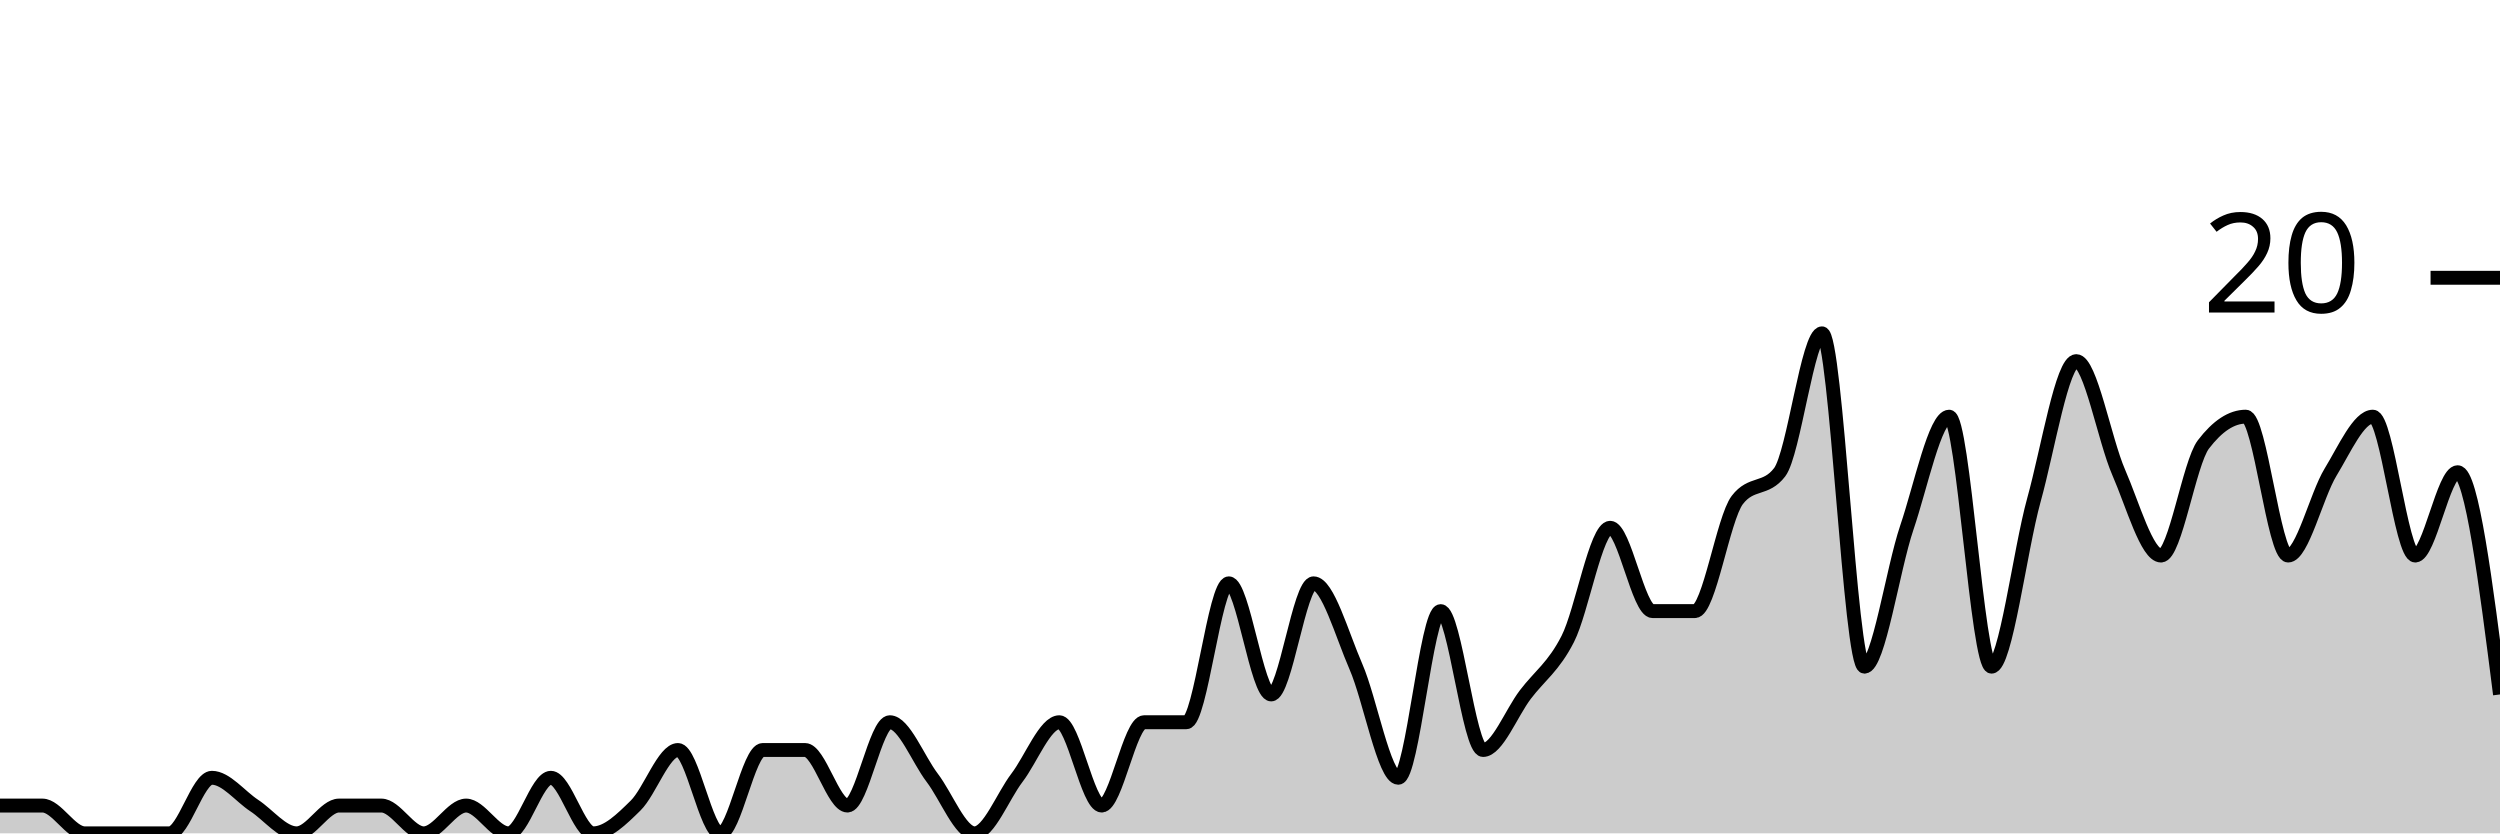
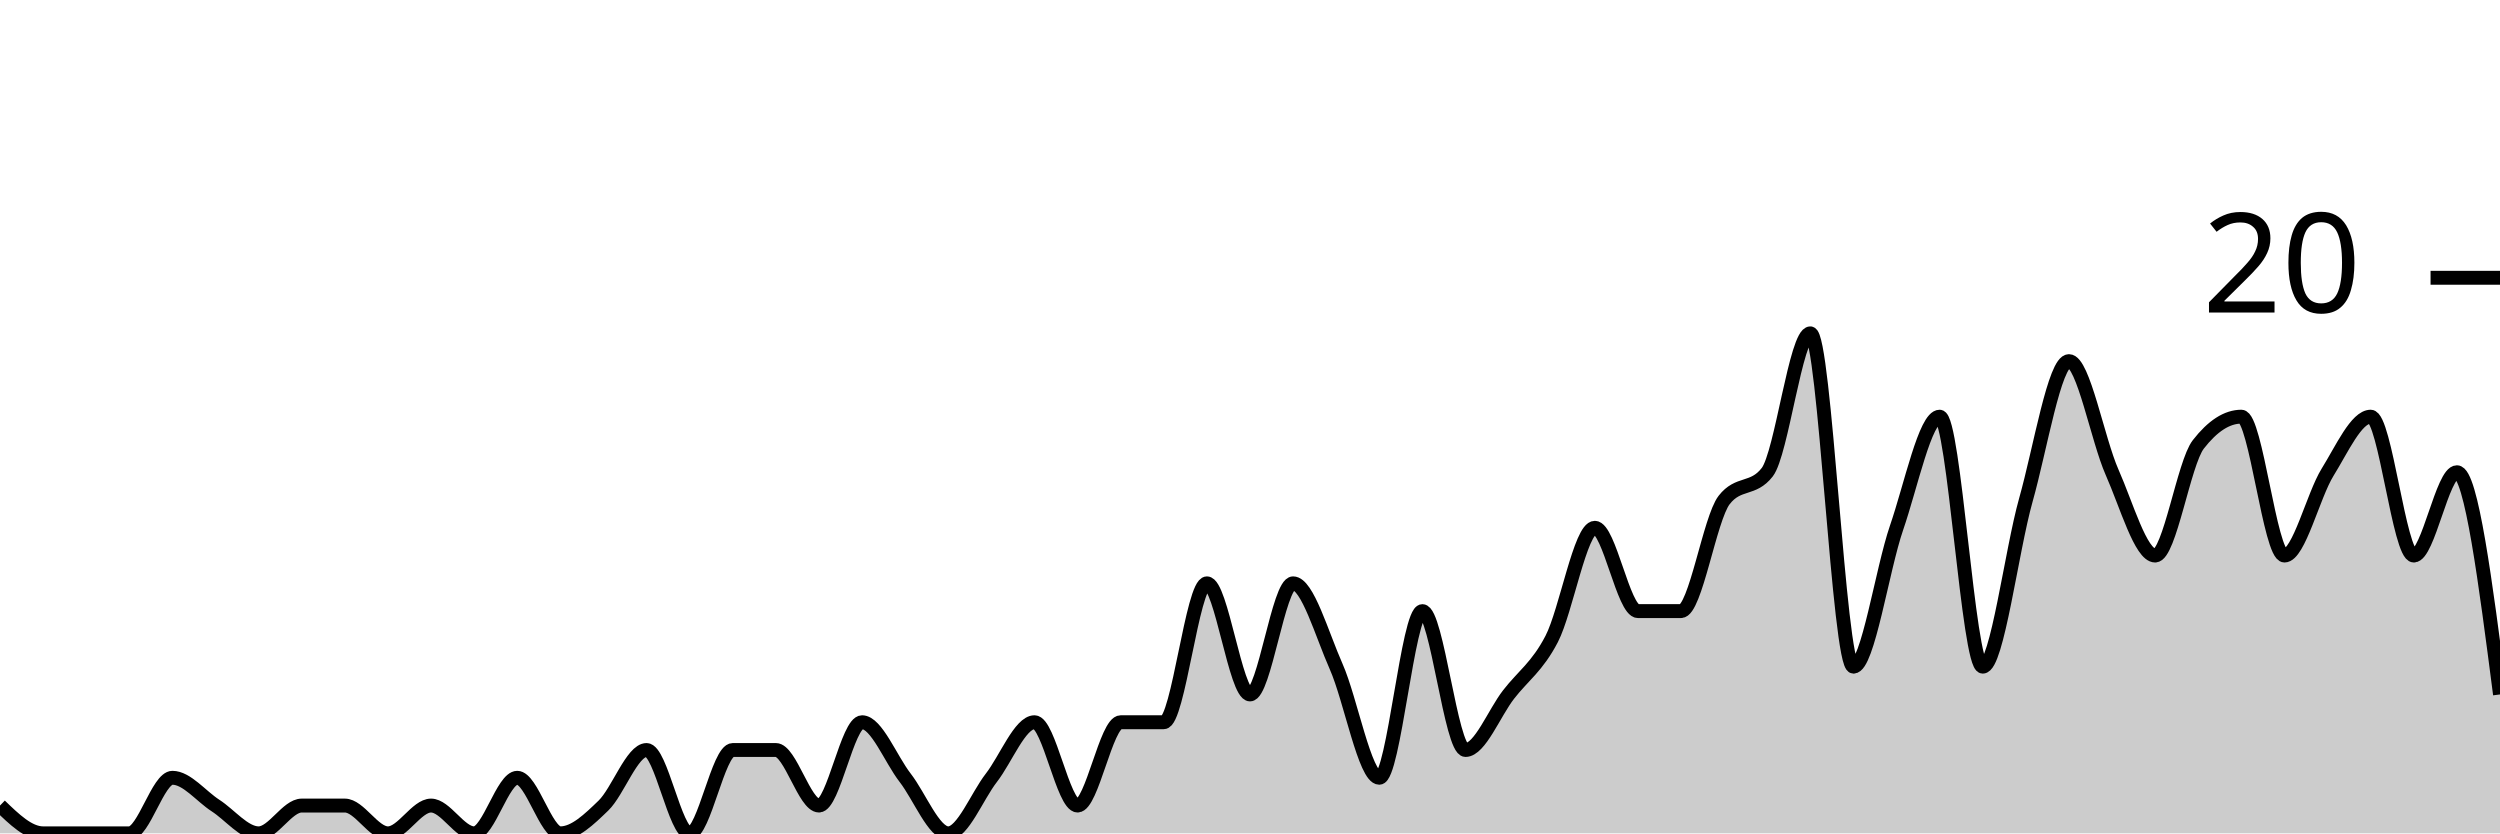
<svg xmlns="http://www.w3.org/2000/svg" viewBox="0 0 180 60">
  <g transform="translate(0,20)">
-     <path class="area" fill="rgba(0, 0, 0, 0.2)" d="M0,38C1.017,38,2.034,38,3.051,38C4.068,38,5.085,40,6.102,40C7.119,40,8.136,40,9.153,40C10.169,40,11.186,40,12.203,40C13.22,40,14.237,36,15.254,36C16.271,36,17.288,37.333,18.305,38C19.322,38.667,20.339,40,21.356,40C22.373,40,23.39,38,24.407,38C25.424,38,26.441,38,27.458,38C28.475,38,29.492,40,30.508,40C31.525,40,32.542,38,33.559,38C34.576,38,35.593,40,36.61,40C37.627,40,38.644,36,39.661,36C40.678,36,41.695,40,42.712,40C43.729,40,44.746,39,45.763,38C46.78,37,47.797,34,48.814,34C49.831,34,50.847,40,51.864,40C52.881,40,53.898,34,54.915,34C55.932,34,56.949,34,57.966,34C58.983,34,60,38,61.017,38C62.034,38,63.051,32,64.068,32C65.085,32,66.102,34.667,67.119,36C68.136,37.333,69.153,40,70.169,40C71.186,40,72.203,37.333,73.22,36C74.237,34.667,75.254,32,76.271,32C77.288,32,78.305,38,79.322,38C80.339,38,81.356,32,82.373,32C83.39,32,84.407,32,85.424,32C86.441,32,87.458,22,88.475,22C89.492,22,90.508,30,91.525,30C92.542,30,93.559,22,94.576,22C95.593,22,96.61,25.667,97.627,28C98.644,30.333,99.661,36,100.678,36C101.695,36,102.712,24,103.729,24C104.746,24,105.763,34,106.78,34C107.797,34,108.814,31.333,109.831,30C110.847,28.667,111.864,28,112.881,26C113.898,24,114.915,18,115.932,18C116.949,18,117.966,24,118.983,24C120,24,121.017,24,122.034,24C123.051,24,124.068,17.333,125.085,16C126.102,14.667,127.119,15.333,128.136,14C129.153,12.667,130.169,4,131.186,4C132.203,4,133.22,28,134.237,28C135.254,28,136.271,21,137.288,18C138.305,15,139.322,10,140.339,10C141.356,10,142.373,28,143.39,28C144.407,28,145.424,19.667,146.441,16C147.458,12.333,148.475,6,149.492,6C150.508,6,151.525,11.667,152.542,14C153.559,16.333,154.576,20,155.593,20C156.61,20,157.627,13.333,158.644,12C159.661,10.667,160.678,10,161.695,10C162.712,10,163.729,20,164.746,20C165.763,20,166.78,15.667,167.797,14C168.814,12.333,169.831,10,170.847,10C171.864,10,172.881,20,173.898,20C174.915,20,175.932,14,176.949,14C177.966,14,178.983,22,180,30L180,40C178.983,40,177.966,40,176.949,40C175.932,40,174.915,40,173.898,40C172.881,40,171.864,40,170.847,40C169.831,40,168.814,40,167.797,40C166.78,40,165.763,40,164.746,40C163.729,40,162.712,40,161.695,40C160.678,40,159.661,40,158.644,40C157.627,40,156.61,40,155.593,40C154.576,40,153.559,40,152.542,40C151.525,40,150.508,40,149.492,40C148.475,40,147.458,40,146.441,40C145.424,40,144.407,40,143.39,40C142.373,40,141.356,40,140.339,40C139.322,40,138.305,40,137.288,40C136.271,40,135.254,40,134.237,40C133.22,40,132.203,40,131.186,40C130.169,40,129.153,40,128.136,40C127.119,40,126.102,40,125.085,40C124.068,40,123.051,40,122.034,40C121.017,40,120,40,118.983,40C117.966,40,116.949,40,115.932,40C114.915,40,113.898,40,112.881,40C111.864,40,110.847,40,109.831,40C108.814,40,107.797,40,106.78,40C105.763,40,104.746,40,103.729,40C102.712,40,101.695,40,100.678,40C99.661,40,98.644,40,97.627,40C96.61,40,95.593,40,94.576,40C93.559,40,92.542,40,91.525,40C90.508,40,89.492,40,88.475,40C87.458,40,86.441,40,85.424,40C84.407,40,83.39,40,82.373,40C81.356,40,80.339,40,79.322,40C78.305,40,77.288,40,76.271,40C75.254,40,74.237,40,73.22,40C72.203,40,71.186,40,70.169,40C69.153,40,68.136,40,67.119,40C66.102,40,65.085,40,64.068,40C63.051,40,62.034,40,61.017,40C60,40,58.983,40,57.966,40C56.949,40,55.932,40,54.915,40C53.898,40,52.881,40,51.864,40C50.847,40,49.831,40,48.814,40C47.797,40,46.78,40,45.763,40C44.746,40,43.729,40,42.712,40C41.695,40,40.678,40,39.661,40C38.644,40,37.627,40,36.61,40C35.593,40,34.576,40,33.559,40C32.542,40,31.525,40,30.508,40C29.492,40,28.475,40,27.458,40C26.441,40,25.424,40,24.407,40C23.39,40,22.373,40,21.356,40C20.339,40,19.322,40,18.305,40C17.288,40,16.271,40,15.254,40C14.237,40,13.22,40,12.203,40C11.186,40,10.169,40,9.153,40C8.136,40,7.119,40,6.102,40C5.085,40,4.068,40,3.051,40C2.034,40,1.017,40,0,40Z" />
-     <path class="line" stroke="black" fill="none" d="M0,38C1.017,38,2.034,38,3.051,38C4.068,38,5.085,40,6.102,40C7.119,40,8.136,40,9.153,40C10.169,40,11.186,40,12.203,40C13.22,40,14.237,36,15.254,36C16.271,36,17.288,37.333,18.305,38C19.322,38.667,20.339,40,21.356,40C22.373,40,23.39,38,24.407,38C25.424,38,26.441,38,27.458,38C28.475,38,29.492,40,30.508,40C31.525,40,32.542,38,33.559,38C34.576,38,35.593,40,36.61,40C37.627,40,38.644,36,39.661,36C40.678,36,41.695,40,42.712,40C43.729,40,44.746,39,45.763,38C46.78,37,47.797,34,48.814,34C49.831,34,50.847,40,51.864,40C52.881,40,53.898,34,54.915,34C55.932,34,56.949,34,57.966,34C58.983,34,60,38,61.017,38C62.034,38,63.051,32,64.068,32C65.085,32,66.102,34.667,67.119,36C68.136,37.333,69.153,40,70.169,40C71.186,40,72.203,37.333,73.22,36C74.237,34.667,75.254,32,76.271,32C77.288,32,78.305,38,79.322,38C80.339,38,81.356,32,82.373,32C83.39,32,84.407,32,85.424,32C86.441,32,87.458,22,88.475,22C89.492,22,90.508,30,91.525,30C92.542,30,93.559,22,94.576,22C95.593,22,96.61,25.667,97.627,28C98.644,30.333,99.661,36,100.678,36C101.695,36,102.712,24,103.729,24C104.746,24,105.763,34,106.78,34C107.797,34,108.814,31.333,109.831,30C110.847,28.667,111.864,28,112.881,26C113.898,24,114.915,18,115.932,18C116.949,18,117.966,24,118.983,24C120,24,121.017,24,122.034,24C123.051,24,124.068,17.333,125.085,16C126.102,14.667,127.119,15.333,128.136,14C129.153,12.667,130.169,4,131.186,4C132.203,4,133.22,28,134.237,28C135.254,28,136.271,21,137.288,18C138.305,15,139.322,10,140.339,10C141.356,10,142.373,28,143.39,28C144.407,28,145.424,19.667,146.441,16C147.458,12.333,148.475,6,149.492,6C150.508,6,151.525,11.667,152.542,14C153.559,16.333,154.576,20,155.593,20C156.61,20,157.627,13.333,158.644,12C159.661,10.667,160.678,10,161.695,10C162.712,10,163.729,20,164.746,20C165.763,20,166.78,15.667,167.797,14C168.814,12.333,169.831,10,170.847,10C171.864,10,172.881,20,173.898,20C174.915,20,175.932,14,176.949,14C177.966,14,178.983,22,180,30" />
+     <path class="area" fill="rgba(0, 0, 0, 0.2)" d="M0,38C1.034,39,2.069,40,3.103,40C4.138,40,5.172,40,6.207,40C7.241,40,8.276,40,9.31,40C10.345,40,11.379,36,12.414,36C13.448,36,14.483,37.333,15.517,38C16.552,38.667,17.586,40,18.621,40C19.655,40,20.69,38,21.724,38C22.759,38,23.793,38,24.828,38C25.862,38,26.897,40,27.931,40C28.966,40,30,38,31.034,38C32.069,38,33.103,40,34.138,40C35.172,40,36.207,36,37.241,36C38.276,36,39.31,40,40.345,40C41.379,40,42.414,39,43.448,38C44.483,37,45.517,34,46.552,34C47.586,34,48.621,40,49.655,40C50.69,40,51.724,34,52.759,34C53.793,34,54.828,34,55.862,34C56.897,34,57.931,38,58.966,38C60,38,61.034,32,62.069,32C63.103,32,64.138,34.667,65.172,36C66.207,37.333,67.241,40,68.276,40C69.31,40,70.345,37.333,71.379,36C72.414,34.667,73.448,32,74.483,32C75.517,32,76.552,38,77.586,38C78.621,38,79.655,32,80.69,32C81.724,32,82.759,32,83.793,32C84.828,32,85.862,22,86.897,22C87.931,22,88.966,30,90,30C91.034,30,92.069,22,93.103,22C94.138,22,95.172,25.667,96.207,28C97.241,30.333,98.276,36,99.31,36C100.345,36,101.379,24,102.414,24C103.448,24,104.483,34,105.517,34C106.552,34,107.586,31.333,108.621,30C109.655,28.667,110.69,28,111.724,26C112.759,24,113.793,18,114.828,18C115.862,18,116.897,24,117.931,24C118.966,24,120,24,121.034,24C122.069,24,123.103,17.333,124.138,16C125.172,14.667,126.207,15.333,127.241,14C128.276,12.667,129.31,4,130.345,4C131.379,4,132.414,28,133.448,28C134.483,28,135.517,21,136.552,18C137.586,15,138.621,10,139.655,10C140.69,10,141.724,28,142.759,28C143.793,28,144.828,19.667,145.862,16C146.897,12.333,147.931,6,148.966,6C150,6,151.034,11.667,152.069,14C153.103,16.333,154.138,20,155.172,20C156.207,20,157.241,13.333,158.276,12C159.31,10.667,160.345,10,161.379,10C162.414,10,163.448,20,164.483,20C165.517,20,166.552,15.667,167.586,14C168.621,12.333,169.655,10,170.69,10C171.724,10,172.759,20,173.793,20C174.828,20,175.862,14,176.897,14C177.931,14,178.966,22,180,30L180,40C178.966,40,177.931,40,176.897,40C175.862,40,174.828,40,173.793,40C172.759,40,171.724,40,170.69,40C169.655,40,168.621,40,167.586,40C166.552,40,165.517,40,164.483,40C163.448,40,162.414,40,161.379,40C160.345,40,159.31,40,158.276,40C157.241,40,156.207,40,155.172,40C154.138,40,153.103,40,152.069,40C151.034,40,150,40,148.966,40C147.931,40,146.897,40,145.862,40C144.828,40,143.793,40,142.759,40C141.724,40,140.69,40,139.655,40C138.621,40,137.586,40,136.552,40C135.517,40,134.483,40,133.448,40C132.414,40,131.379,40,130.345,40C129.31,40,128.276,40,127.241,40C126.207,40,125.172,40,124.138,40C123.103,40,122.069,40,121.034,40C120,40,118.966,40,117.931,40C116.897,40,115.862,40,114.828,40C113.793,40,112.759,40,111.724,40C110.69,40,109.655,40,108.621,40C107.586,40,106.552,40,105.517,40C104.483,40,103.448,40,102.414,40C101.379,40,100.345,40,99.31,40C98.276,40,97.241,40,96.207,40C95.172,40,94.138,40,93.103,40C92.069,40,91.034,40,90,40C88.966,40,87.931,40,86.897,40C85.862,40,84.828,40,83.793,40C82.759,40,81.724,40,80.69,40C79.655,40,78.621,40,77.586,40C76.552,40,75.517,40,74.483,40C73.448,40,72.414,40,71.379,40C70.345,40,69.31,40,68.276,40C67.241,40,66.207,40,65.172,40C64.138,40,63.103,40,62.069,40C61.034,40,60,40,58.966,40C57.931,40,56.897,40,55.862,40C54.828,40,53.793,40,52.759,40C51.724,40,50.69,40,49.655,40C48.621,40,47.586,40,46.552,40C45.517,40,44.483,40,43.448,40C42.414,40,41.379,40,40.345,40C39.31,40,38.276,40,37.241,40C36.207,40,35.172,40,34.138,40C33.103,40,32.069,40,31.034,40C30,40,28.966,40,27.931,40C26.897,40,25.862,40,24.828,40C23.793,40,22.759,40,21.724,40C20.69,40,19.655,40,18.621,40C17.586,40,16.552,40,15.517,40C14.483,40,13.448,40,12.414,40C11.379,40,10.345,40,9.31,40C8.276,40,7.241,40,6.207,40C5.172,40,4.138,40,3.103,40C2.069,40,1.034,40,0,40Z" />
+     <path class="line" stroke="black" fill="none" d="M0,38C1.034,39,2.069,40,3.103,40C4.138,40,5.172,40,6.207,40C7.241,40,8.276,40,9.31,40C10.345,40,11.379,36,12.414,36C13.448,36,14.483,37.333,15.517,38C16.552,38.667,17.586,40,18.621,40C19.655,40,20.69,38,21.724,38C22.759,38,23.793,38,24.828,38C25.862,38,26.897,40,27.931,40C28.966,40,30,38,31.034,38C32.069,38,33.103,40,34.138,40C35.172,40,36.207,36,37.241,36C38.276,36,39.31,40,40.345,40C41.379,40,42.414,39,43.448,38C44.483,37,45.517,34,46.552,34C47.586,34,48.621,40,49.655,40C50.69,40,51.724,34,52.759,34C53.793,34,54.828,34,55.862,34C56.897,34,57.931,38,58.966,38C60,38,61.034,32,62.069,32C63.103,32,64.138,34.667,65.172,36C66.207,37.333,67.241,40,68.276,40C69.31,40,70.345,37.333,71.379,36C72.414,34.667,73.448,32,74.483,32C75.517,32,76.552,38,77.586,38C78.621,38,79.655,32,80.69,32C81.724,32,82.759,32,83.793,32C84.828,32,85.862,22,86.897,22C87.931,22,88.966,30,90,30C91.034,30,92.069,22,93.103,22C94.138,22,95.172,25.667,96.207,28C97.241,30.333,98.276,36,99.31,36C100.345,36,101.379,24,102.414,24C103.448,24,104.483,34,105.517,34C106.552,34,107.586,31.333,108.621,30C109.655,28.667,110.69,28,111.724,26C112.759,24,113.793,18,114.828,18C115.862,18,116.897,24,117.931,24C118.966,24,120,24,121.034,24C122.069,24,123.103,17.333,124.138,16C125.172,14.667,126.207,15.333,127.241,14C128.276,12.667,129.31,4,130.345,4C131.379,4,132.414,28,133.448,28C134.483,28,135.517,21,136.552,18C137.586,15,138.621,10,139.655,10C140.69,10,141.724,28,142.759,28C143.793,28,144.828,19.667,145.862,16C146.897,12.333,147.931,6,148.966,6C150,6,151.034,11.667,152.069,14C153.103,16.333,154.138,20,155.172,20C156.207,20,157.241,13.333,158.276,12C159.31,10.667,160.345,10,161.379,10C162.414,10,163.448,20,164.483,20C165.517,20,166.552,15.667,167.586,14C168.621,12.333,169.655,10,170.69,10C171.724,10,172.759,20,173.793,20C174.828,20,175.862,14,176.897,14C177.931,14,178.966,22,180,30" />
    <path class="axis-ceiling" stroke-width="1" stroke="black" fill="none" d="M175,0L180,0" />
    <text class="axis-ceiling-label" font-family="sans-serif" text-anchor="end" font-size="10px" x="170" y="2.5">20</text>
  </g>
</svg>
